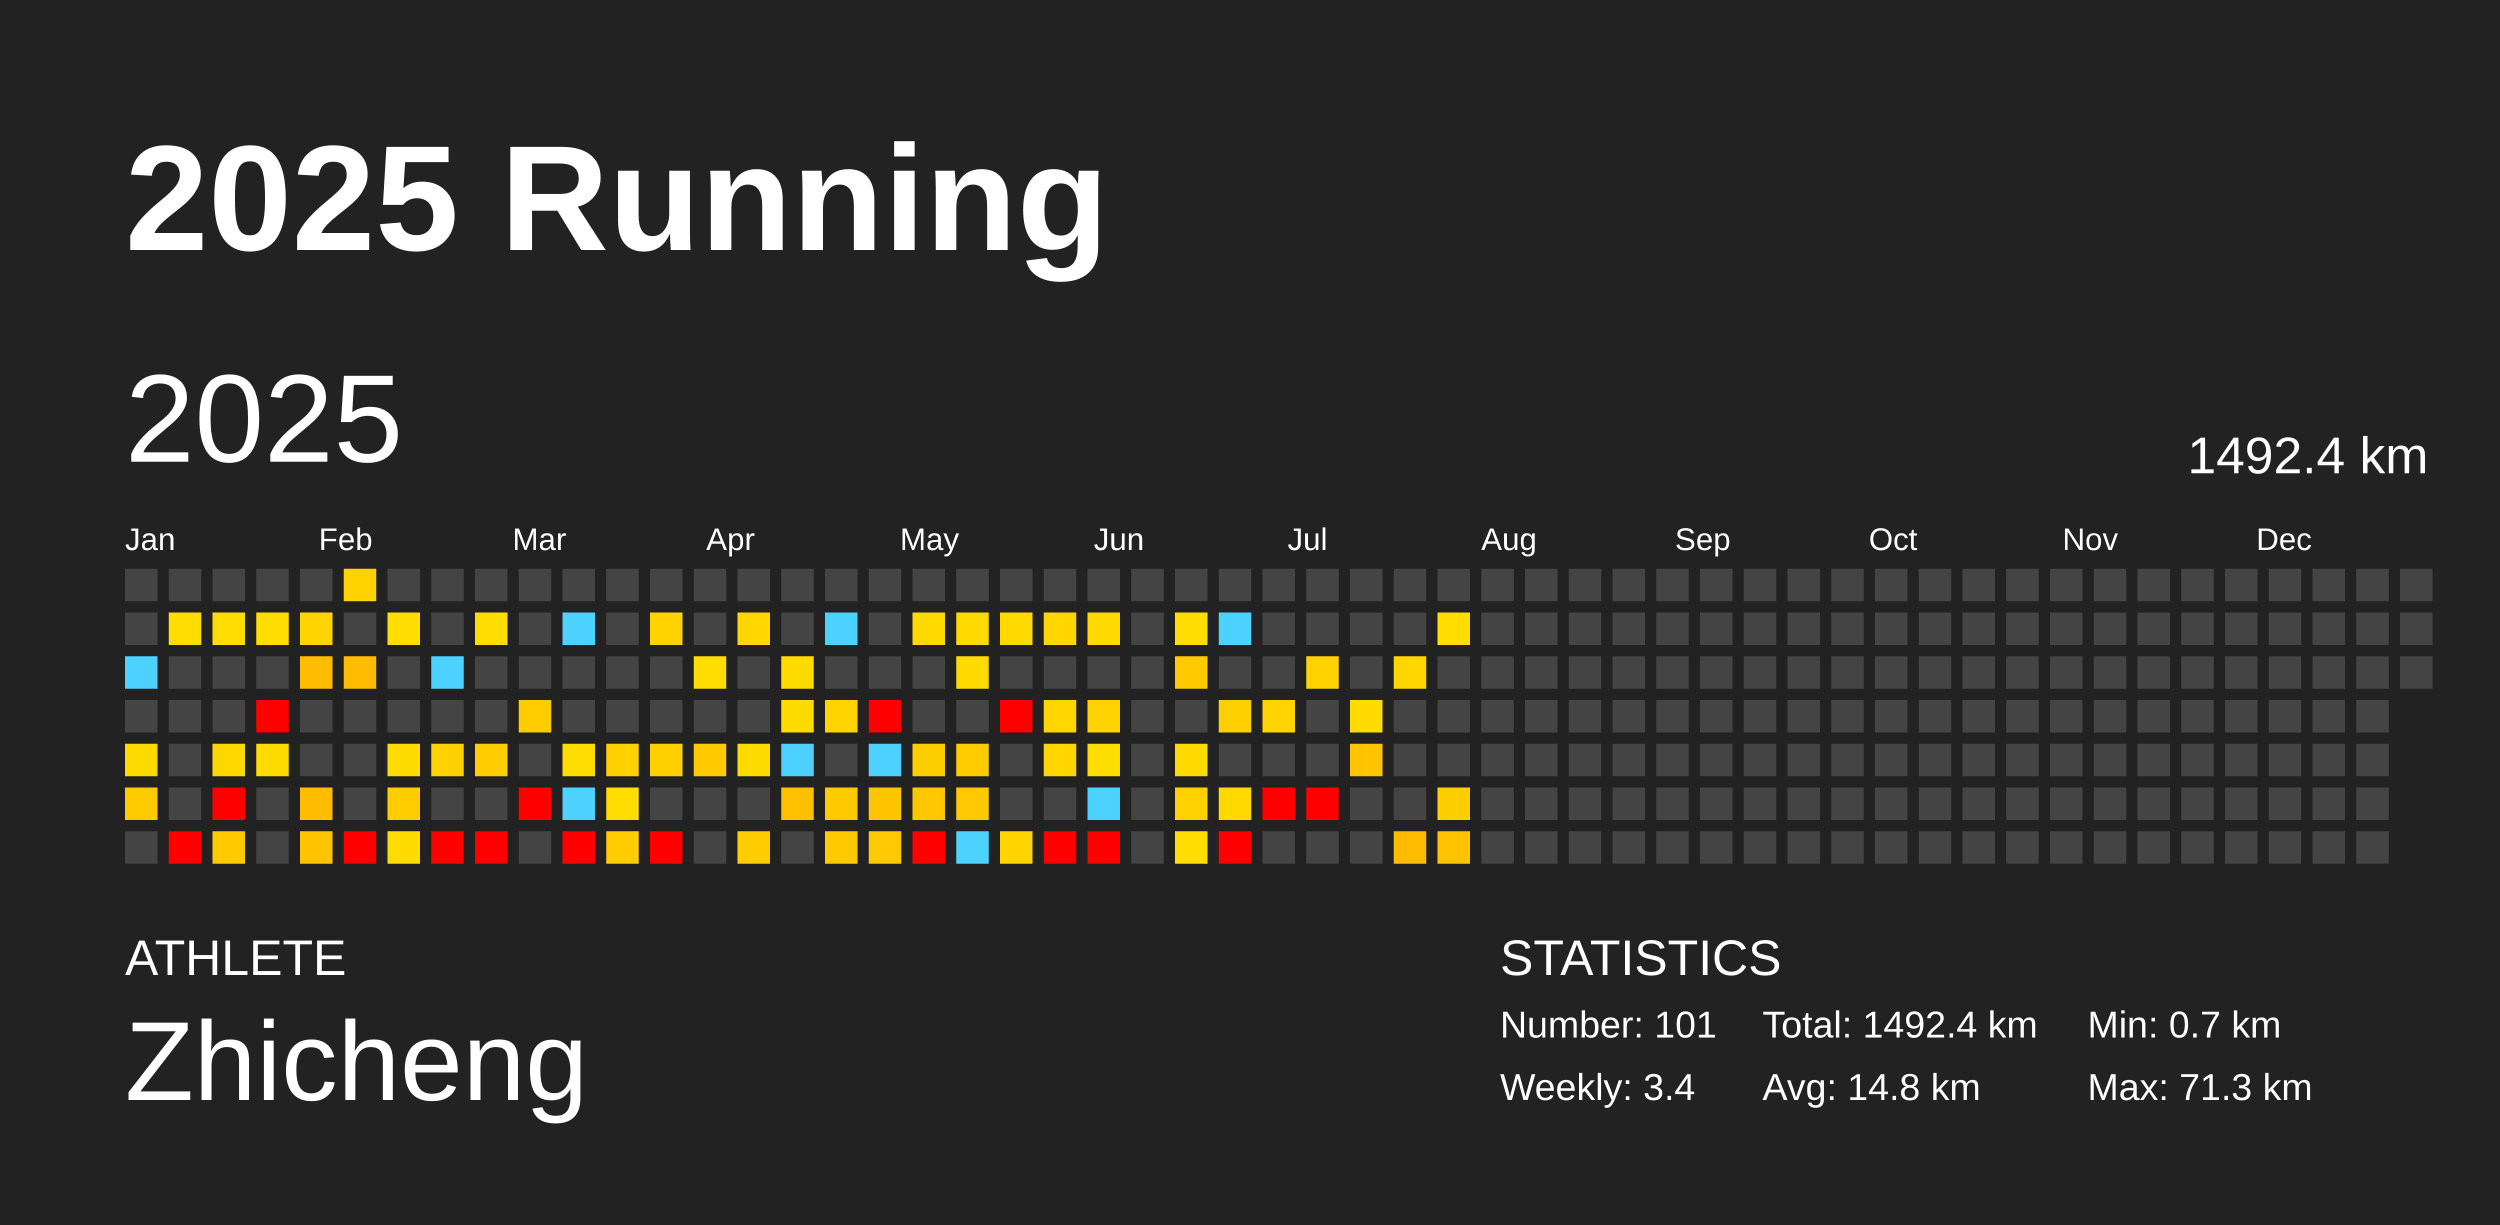
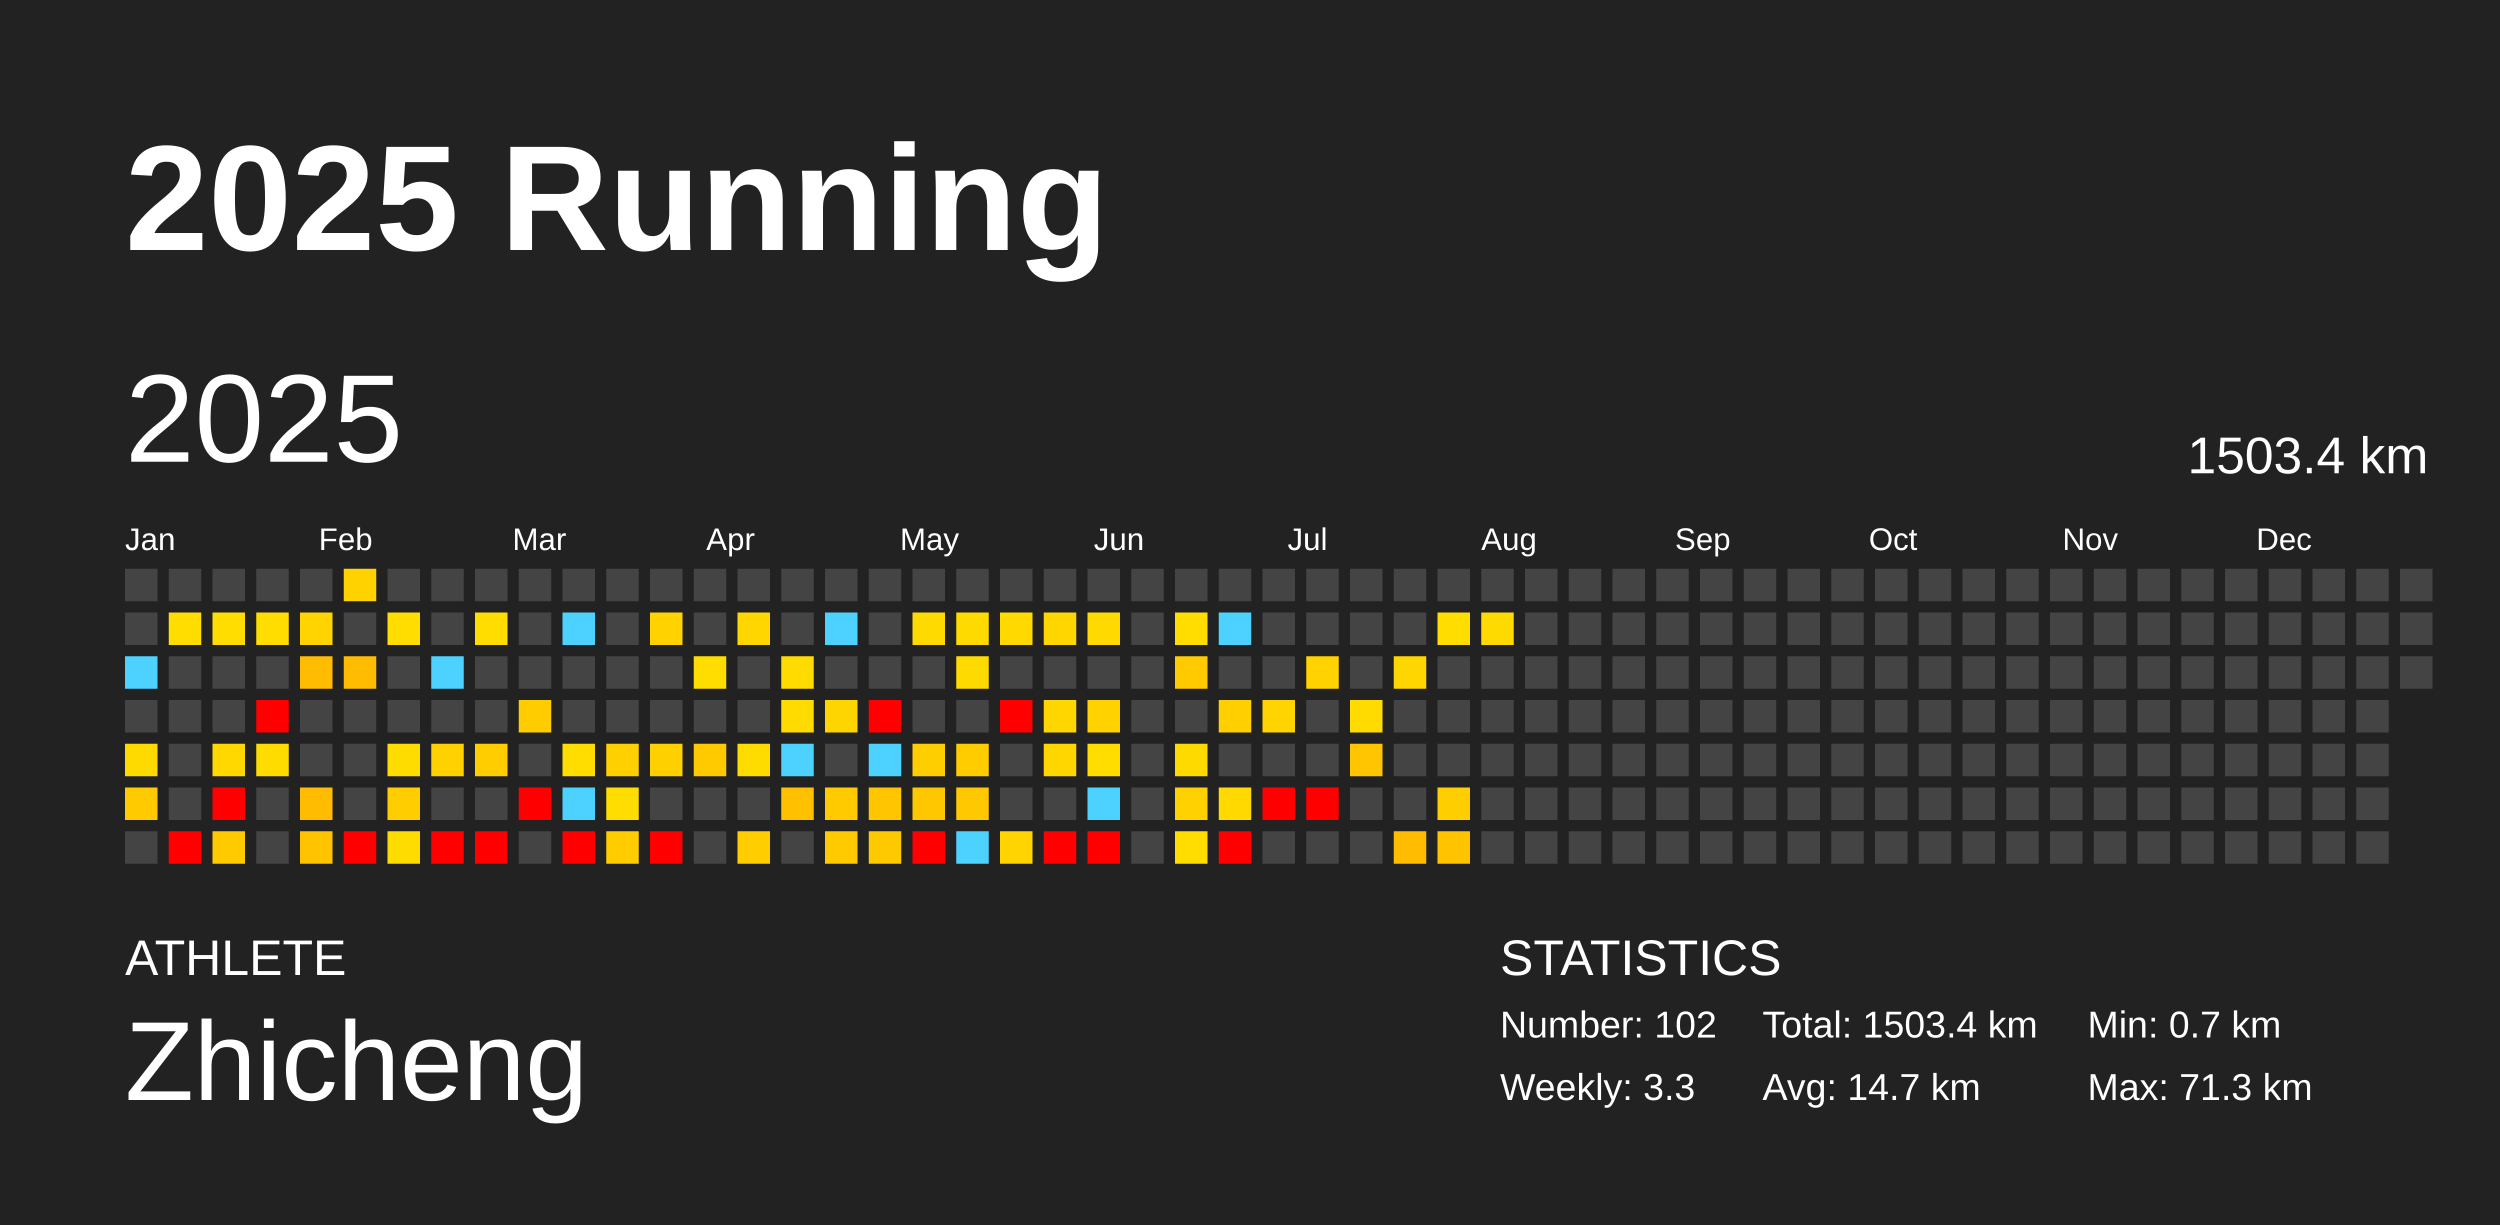
<svg xmlns="http://www.w3.org/2000/svg" baseProfile="full" height="98mm" version="1.1" viewBox="0,0,200,98" width="200mm">
  <defs />
  <rect fill="#222222" height="98" width="200" x="0" y="0" />
  <text fill="#FFFFFF" style="font-size:12px; font-family:Arial; font-weight:bold;" x="10" y="20">2025 Running</text>
  <text fill="#FFFFFF" style="font-size:4px; font-family:Arial" x="10" y="78">ATHLETE</text>
  <text fill="#FFFFFF" style="font-size:9px; font-family:Arial" x="10" y="88">Zhicheng</text>
  <text fill="#FFFFFF" style="font-size:4px; font-family:Arial" x="120" y="78">STATISTICS</text>
-   <text fill="#FFFFFF" style="font-size:3px; font-family:Arial" x="120" y="83">Number: 101</text>
-   <text fill="#FFFFFF" style="font-size:3px; font-family:Arial" x="120" y="88">Weekly: 3.4</text>
-   <text fill="#FFFFFF" style="font-size:3px; font-family:Arial" x="141" y="83">Total: 1492.4 km</text>
-   <text fill="#FFFFFF" style="font-size:3px; font-family:Arial" x="141" y="88">Avg: 14.8 km</text>
+   <text fill="#FFFFFF" style="font-size:3px; font-family:Arial" x="120" y="83">Number: 102</text>
+   <text fill="#FFFFFF" style="font-size:3px; font-family:Arial" x="120" y="88">Weekly: 3.3</text>
+   <text fill="#FFFFFF" style="font-size:3px; font-family:Arial" x="141" y="83">Total: 1503.4 km</text>
+   <text fill="#FFFFFF" style="font-size:3px; font-family:Arial" x="141" y="88">Avg: 14.7 km</text>
  <text fill="#FFFFFF" style="font-size:3px; font-family:Arial" x="167" y="83">Min: 0.7 km</text>
  <text fill="#FFFFFF" style="font-size:3px; font-family:Arial" x="167" y="88">Max: 71.3 km</text>
  <text dominant-baseline="hanging" fill="#FFFFFF" style="font-size:10.0px; font-family:Arial;" x="10" y="30">2025</text>
-   <text dominant-baseline="hanging" fill="#FFFFFF" style="font-size:4.125px; font-family:Arial;" x="175" y="35">1492.4 km</text>
+   <text dominant-baseline="hanging" fill="#FFFFFF" style="font-size:4.125px; font-family:Arial;" x="175" y="35">1503.4 km</text>
  <text fill="#FFFFFF" style="font-size:2.5px; font-family:Arial" x="10.0" y="44">Jan</text>
  <text fill="#FFFFFF" style="font-size:2.5px; font-family:Arial" x="25.5" y="44">Feb</text>
  <text fill="#FFFFFF" style="font-size:2.5px; font-family:Arial" x="41.0" y="44">Mar</text>
  <text fill="#FFFFFF" style="font-size:2.5px; font-family:Arial" x="56.5" y="44">Apr</text>
  <text fill="#FFFFFF" style="font-size:2.5px; font-family:Arial" x="72.0" y="44">May</text>
  <text fill="#FFFFFF" style="font-size:2.5px; font-family:Arial" x="87.5" y="44">Jun</text>
  <text fill="#FFFFFF" style="font-size:2.5px; font-family:Arial" x="103.0" y="44">Jul</text>
  <text fill="#FFFFFF" style="font-size:2.5px; font-family:Arial" x="118.5" y="44">Aug</text>
  <text fill="#FFFFFF" style="font-size:2.5px; font-family:Arial" x="134.0" y="44">Sep</text>
  <text fill="#FFFFFF" style="font-size:2.5px; font-family:Arial" x="149.5" y="44">Oct</text>
  <text fill="#FFFFFF" style="font-size:2.5px; font-family:Arial" x="165.0" y="44">Nov</text>
  <text fill="#FFFFFF" style="font-size:2.5px; font-family:Arial" x="180.5" y="44">Dec</text>
  <rect fill="#444444" height="2.6" width="2.6" x="10.0" y="45.5" />
  <rect fill="#444444" height="2.6" width="2.6" x="10.0" y="49.0" />
  <rect fill="#4dd2ff" height="2.6" width="2.6" x="10.0" y="52.5" />
  <rect fill="#444444" height="2.6" width="2.6" x="10.0" y="56.0" />
  <rect fill="#ffda00" height="2.6" width="2.6" x="10.0" y="59.5" />
  <rect fill="#ffca00" height="2.6" width="2.6" x="10.0" y="63.0" />
  <rect fill="#444444" height="2.6" width="2.6" x="10.0" y="66.5" />
  <rect fill="#444444" height="2.6" width="2.6" x="13.5" y="45.5" />
  <rect fill="#ffdd00" height="2.6" width="2.6" x="13.5" y="49.0" />
  <rect fill="#444444" height="2.6" width="2.6" x="13.5" y="52.5" />
  <rect fill="#444444" height="2.6" width="2.6" x="13.5" y="56.0" />
  <rect fill="#444444" height="2.6" width="2.6" x="13.5" y="59.5" />
  <rect fill="#444444" height="2.6" width="2.6" x="13.5" y="63.0" />
  <rect fill="red" height="2.6" width="2.6" x="13.5" y="66.5" />
  <rect fill="#444444" height="2.6" width="2.6" x="17.0" y="45.5" />
  <rect fill="#ffdd00" height="2.6" width="2.6" x="17.0" y="49.0" />
  <rect fill="#444444" height="2.6" width="2.6" x="17.0" y="52.5" />
  <rect fill="#444444" height="2.6" width="2.6" x="17.0" y="56.0" />
  <rect fill="#ffd800" height="2.6" width="2.6" x="17.0" y="59.5" />
  <rect fill="red" height="2.6" width="2.6" x="17.0" y="63.0" />
  <rect fill="#ffcb00" height="2.6" width="2.6" x="17.0" y="66.5" />
  <rect fill="#444444" height="2.6" width="2.6" x="20.5" y="45.5" />
  <rect fill="#ffdd00" height="2.6" width="2.6" x="20.5" y="49.0" />
  <rect fill="#444444" height="2.6" width="2.6" x="20.5" y="52.5" />
  <rect fill="red" height="2.6" width="2.6" x="20.5" y="56.0" />
  <rect fill="#ffdc00" height="2.6" width="2.6" x="20.5" y="59.5" />
  <rect fill="#444444" height="2.6" width="2.6" x="20.5" y="63.0" />
  <rect fill="#444444" height="2.6" width="2.6" x="20.5" y="66.5" />
  <rect fill="#444444" height="2.6" width="2.6" x="24.0" y="45.5" />
  <rect fill="#ffd400" height="2.6" width="2.6" x="24.0" y="49.0" />
  <rect fill="#ffbc00" height="2.6" width="2.6" x="24.0" y="52.5" />
  <rect fill="#444444" height="2.6" width="2.6" x="24.0" y="56.0" />
  <rect fill="#444444" height="2.6" width="2.6" x="24.0" y="59.5" />
  <rect fill="#ffbc00" height="2.6" width="2.6" x="24.0" y="63.0" />
  <rect fill="#ffc300" height="2.6" width="2.6" x="24.0" y="66.5" />
  <rect fill="#ffd200" height="2.6" width="2.6" x="27.5" y="45.5" />
  <rect fill="#444444" height="2.6" width="2.6" x="27.5" y="49.0" />
  <rect fill="#ffbc00" height="2.6" width="2.6" x="27.5" y="52.5" />
  <rect fill="#444444" height="2.6" width="2.6" x="27.5" y="56.0" />
  <rect fill="#444444" height="2.6" width="2.6" x="27.5" y="59.5" />
  <rect fill="#444444" height="2.6" width="2.6" x="27.5" y="63.0" />
  <rect fill="red" height="2.6" width="2.6" x="27.5" y="66.5" />
  <rect fill="#444444" height="2.6" width="2.6" x="31.0" y="45.5" />
  <rect fill="#ffdd00" height="2.6" width="2.6" x="31.0" y="49.0" />
  <rect fill="#444444" height="2.6" width="2.6" x="31.0" y="52.5" />
  <rect fill="#444444" height="2.6" width="2.6" x="31.0" y="56.0" />
  <rect fill="#ffdc00" height="2.6" width="2.6" x="31.0" y="59.5" />
  <rect fill="#ffcd00" height="2.6" width="2.6" x="31.0" y="63.0" />
  <rect fill="#ffdc00" height="2.6" width="2.6" x="31.0" y="66.5" />
  <rect fill="#444444" height="2.6" width="2.6" x="34.5" y="45.5" />
  <rect fill="#444444" height="2.6" width="2.6" x="34.5" y="49.0" />
  <rect fill="#4dd2ff" height="2.6" width="2.6" x="34.5" y="52.5" />
  <rect fill="#444444" height="2.6" width="2.6" x="34.5" y="56.0" />
  <rect fill="#ffd100" height="2.6" width="2.6" x="34.5" y="59.5" />
  <rect fill="#444444" height="2.6" width="2.6" x="34.5" y="63.0" />
  <rect fill="red" height="2.6" width="2.6" x="34.5" y="66.5" />
  <rect fill="#444444" height="2.6" width="2.6" x="38.0" y="45.5" />
  <rect fill="#ffdd00" height="2.6" width="2.6" x="38.0" y="49.0" />
  <rect fill="#444444" height="2.6" width="2.6" x="38.0" y="52.5" />
  <rect fill="#444444" height="2.6" width="2.6" x="38.0" y="56.0" />
  <rect fill="#ffcd00" height="2.6" width="2.6" x="38.0" y="59.5" />
  <rect fill="#444444" height="2.6" width="2.6" x="38.0" y="63.0" />
  <rect fill="red" height="2.6" width="2.6" x="38.0" y="66.5" />
  <rect fill="#444444" height="2.6" width="2.6" x="41.5" y="45.5" />
  <rect fill="#444444" height="2.6" width="2.6" x="41.5" y="49.0" />
  <rect fill="#444444" height="2.6" width="2.6" x="41.5" y="52.5" />
  <rect fill="#ffcc00" height="2.6" width="2.6" x="41.5" y="56.0" />
  <rect fill="#444444" height="2.6" width="2.6" x="41.5" y="59.5" />
  <rect fill="red" height="2.6" width="2.6" x="41.5" y="63.0" />
  <rect fill="#444444" height="2.6" width="2.6" x="41.5" y="66.5" />
  <rect fill="#444444" height="2.6" width="2.6" x="45.0" y="45.5" />
  <rect fill="#4dd2ff" height="2.6" width="2.6" x="45.0" y="49.0" />
  <rect fill="#444444" height="2.6" width="2.6" x="45.0" y="52.5" />
  <rect fill="#444444" height="2.6" width="2.6" x="45.0" y="56.0" />
  <rect fill="#ffdd00" height="2.6" width="2.6" x="45.0" y="59.5" />
  <rect fill="#4dd2ff" height="2.6" width="2.6" x="45.0" y="63.0" />
  <rect fill="red" height="2.6" width="2.6" x="45.0" y="66.5" />
  <rect fill="#444444" height="2.6" width="2.6" x="48.5" y="45.5" />
  <rect fill="#444444" height="2.6" width="2.6" x="48.5" y="49.0" />
  <rect fill="#444444" height="2.6" width="2.6" x="48.5" y="52.5" />
  <rect fill="#444444" height="2.6" width="2.6" x="48.5" y="56.0" />
  <rect fill="#ffd000" height="2.6" width="2.6" x="48.5" y="59.5" />
  <rect fill="#ffdd00" height="2.6" width="2.6" x="48.5" y="63.0" />
  <rect fill="#ffcc00" height="2.6" width="2.6" x="48.5" y="66.5" />
  <rect fill="#444444" height="2.6" width="2.6" x="52.0" y="45.5" />
  <rect fill="#ffd200" height="2.6" width="2.6" x="52.0" y="49.0" />
  <rect fill="#444444" height="2.6" width="2.6" x="52.0" y="52.5" />
  <rect fill="#444444" height="2.6" width="2.6" x="52.0" y="56.0" />
  <rect fill="#ffd000" height="2.6" width="2.6" x="52.0" y="59.5" />
  <rect fill="#444444" height="2.6" width="2.6" x="52.0" y="63.0" />
  <rect fill="red" height="2.6" width="2.6" x="52.0" y="66.5" />
  <rect fill="#444444" height="2.6" width="2.6" x="55.5" y="45.5" />
  <rect fill="#444444" height="2.6" width="2.6" x="55.5" y="49.0" />
  <rect fill="#ffdd00" height="2.6" width="2.6" x="55.5" y="52.5" />
  <rect fill="#444444" height="2.6" width="2.6" x="55.5" y="56.0" />
  <rect fill="#ffcb00" height="2.6" width="2.6" x="55.5" y="59.5" />
  <rect fill="#444444" height="2.6" width="2.6" x="55.5" y="63.0" />
  <rect fill="#444444" height="2.6" width="2.6" x="55.5" y="66.5" />
  <rect fill="#444444" height="2.6" width="2.6" x="59.0" y="45.5" />
  <rect fill="#ffd600" height="2.6" width="2.6" x="59.0" y="49.0" />
  <rect fill="#444444" height="2.6" width="2.6" x="59.0" y="52.5" />
  <rect fill="#444444" height="2.6" width="2.6" x="59.0" y="56.0" />
  <rect fill="#ffdc00" height="2.6" width="2.6" x="59.0" y="59.5" />
  <rect fill="#444444" height="2.6" width="2.6" x="59.0" y="63.0" />
  <rect fill="#ffcd00" height="2.6" width="2.6" x="59.0" y="66.5" />
  <rect fill="#444444" height="2.6" width="2.6" x="62.5" y="45.5" />
  <rect fill="#444444" height="2.6" width="2.6" x="62.5" y="49.0" />
  <rect fill="#ffdb00" height="2.6" width="2.6" x="62.5" y="52.5" />
  <rect fill="#ffdb00" height="2.6" width="2.6" x="62.5" y="56.0" />
  <rect fill="#4dd2ff" height="2.6" width="2.6" x="62.5" y="59.5" />
  <rect fill="#ffc000" height="2.6" width="2.6" x="62.5" y="63.0" />
  <rect fill="#444444" height="2.6" width="2.6" x="62.5" y="66.5" />
  <rect fill="#444444" height="2.6" width="2.6" x="66.0" y="45.5" />
  <rect fill="#4dd2ff" height="2.6" width="2.6" x="66.0" y="49.0" />
  <rect fill="#444444" height="2.6" width="2.6" x="66.0" y="52.5" />
  <rect fill="#ffd500" height="2.6" width="2.6" x="66.0" y="56.0" />
  <rect fill="#444444" height="2.6" width="2.6" x="66.0" y="59.5" />
  <rect fill="#ffca00" height="2.6" width="2.6" x="66.0" y="63.0" />
  <rect fill="#ffca00" height="2.6" width="2.6" x="66.0" y="66.5" />
  <rect fill="#444444" height="2.6" width="2.6" x="69.5" y="45.5" />
  <rect fill="#444444" height="2.6" width="2.6" x="69.5" y="49.0" />
  <rect fill="#444444" height="2.6" width="2.6" x="69.5" y="52.5" />
  <rect fill="red" height="2.6" width="2.6" x="69.5" y="56.0" />
  <rect fill="#4dd2ff" height="2.6" width="2.6" x="69.5" y="59.5" />
  <rect fill="#ffc600" height="2.6" width="2.6" x="69.5" y="63.0" />
  <rect fill="#ffc900" height="2.6" width="2.6" x="69.5" y="66.5" />
  <rect fill="#444444" height="2.6" width="2.6" x="73.0" y="45.5" />
  <rect fill="#ffda00" height="2.6" width="2.6" x="73.0" y="49.0" />
  <rect fill="#444444" height="2.6" width="2.6" x="73.0" y="52.5" />
  <rect fill="#444444" height="2.6" width="2.6" x="73.0" y="56.0" />
  <rect fill="#ffce00" height="2.6" width="2.6" x="73.0" y="59.5" />
  <rect fill="#ffc700" height="2.6" width="2.6" x="73.0" y="63.0" />
  <rect fill="red" height="2.6" width="2.6" x="73.0" y="66.5" />
  <rect fill="#444444" height="2.6" width="2.6" x="76.5" y="45.5" />
  <rect fill="#ffda00" height="2.6" width="2.6" x="76.5" y="49.0" />
  <rect fill="#ffda00" height="2.6" width="2.6" x="76.5" y="52.5" />
  <rect fill="#444444" height="2.6" width="2.6" x="76.5" y="56.0" />
  <rect fill="#ffcc00" height="2.6" width="2.6" x="76.5" y="59.5" />
  <rect fill="#ffc800" height="2.6" width="2.6" x="76.5" y="63.0" />
  <rect fill="#4dd2ff" height="2.6" width="2.6" x="76.5" y="66.5" />
  <rect fill="#444444" height="2.6" width="2.6" x="80.0" y="45.5" />
  <rect fill="#ffd900" height="2.6" width="2.6" x="80.0" y="49.0" />
  <rect fill="#444444" height="2.6" width="2.6" x="80.0" y="52.5" />
  <rect fill="red" height="2.6" width="2.6" x="80.0" y="56.0" />
  <rect fill="#444444" height="2.6" width="2.6" x="80.0" y="59.5" />
  <rect fill="#444444" height="2.6" width="2.6" x="80.0" y="63.0" />
  <rect fill="#ffd400" height="2.6" width="2.6" x="80.0" y="66.5" />
  <rect fill="#444444" height="2.6" width="2.6" x="83.5" y="45.5" />
  <rect fill="#ffd600" height="2.6" width="2.6" x="83.5" y="49.0" />
  <rect fill="#444444" height="2.6" width="2.6" x="83.5" y="52.5" />
  <rect fill="#ffd600" height="2.6" width="2.6" x="83.5" y="56.0" />
  <rect fill="#ffd600" height="2.6" width="2.6" x="83.5" y="59.5" />
  <rect fill="#444444" height="2.6" width="2.6" x="83.5" y="63.0" />
  <rect fill="red" height="2.6" width="2.6" x="83.5" y="66.5" />
  <rect fill="#444444" height="2.6" width="2.6" x="87.0" y="45.5" />
  <rect fill="#ffd900" height="2.6" width="2.6" x="87.0" y="49.0" />
  <rect fill="#444444" height="2.6" width="2.6" x="87.0" y="52.5" />
  <rect fill="#ffd200" height="2.6" width="2.6" x="87.0" y="56.0" />
  <rect fill="#ffdd00" height="2.6" width="2.6" x="87.0" y="59.5" />
  <rect fill="#4dd2ff" height="2.6" width="2.6" x="87.0" y="63.0" />
  <rect fill="red" height="2.6" width="2.6" x="87.0" y="66.5" />
  <rect fill="#444444" height="2.6" width="2.6" x="90.5" y="45.5" />
  <rect fill="#444444" height="2.6" width="2.6" x="90.5" y="49.0" />
  <rect fill="#444444" height="2.6" width="2.6" x="90.5" y="52.5" />
  <rect fill="#444444" height="2.6" width="2.6" x="90.5" y="56.0" />
  <rect fill="#444444" height="2.6" width="2.6" x="90.5" y="59.5" />
  <rect fill="#444444" height="2.6" width="2.6" x="90.5" y="63.0" />
  <rect fill="#444444" height="2.6" width="2.6" x="90.5" y="66.5" />
  <rect fill="#444444" height="2.6" width="2.6" x="94.0" y="45.5" />
  <rect fill="#ffdd00" height="2.6" width="2.6" x="94.0" y="49.0" />
  <rect fill="#ffcb00" height="2.6" width="2.6" x="94.0" y="52.5" />
  <rect fill="#444444" height="2.6" width="2.6" x="94.0" y="56.0" />
  <rect fill="#ffda00" height="2.6" width="2.6" x="94.0" y="59.5" />
  <rect fill="#ffd100" height="2.6" width="2.6" x="94.0" y="63.0" />
  <rect fill="#ffdd00" height="2.6" width="2.6" x="94.0" y="66.5" />
  <rect fill="#444444" height="2.6" width="2.6" x="97.5" y="45.5" />
  <rect fill="#4dd2ff" height="2.6" width="2.6" x="97.5" y="49.0" />
  <rect fill="#444444" height="2.6" width="2.6" x="97.5" y="52.5" />
  <rect fill="#ffcf00" height="2.6" width="2.6" x="97.5" y="56.0" />
  <rect fill="#444444" height="2.6" width="2.6" x="97.5" y="59.5" />
  <rect fill="#ffd900" height="2.6" width="2.6" x="97.5" y="63.0" />
  <rect fill="red" height="2.6" width="2.6" x="97.5" y="66.5" />
  <rect fill="#444444" height="2.6" width="2.6" x="101.0" y="45.5" />
  <rect fill="#444444" height="2.6" width="2.6" x="101.0" y="49.0" />
  <rect fill="#444444" height="2.6" width="2.6" x="101.0" y="52.5" />
  <rect fill="#ffd400" height="2.6" width="2.6" x="101.0" y="56.0" />
  <rect fill="#444444" height="2.6" width="2.6" x="101.0" y="59.5" />
  <rect fill="red" height="2.6" width="2.6" x="101.0" y="63.0" />
  <rect fill="#444444" height="2.6" width="2.6" x="101.0" y="66.5" />
  <rect fill="#444444" height="2.6" width="2.6" x="104.5" y="45.5" />
  <rect fill="#444444" height="2.6" width="2.6" x="104.5" y="49.0" />
  <rect fill="#ffd200" height="2.6" width="2.6" x="104.5" y="52.5" />
  <rect fill="#444444" height="2.6" width="2.6" x="104.5" y="56.0" />
  <rect fill="#444444" height="2.6" width="2.6" x="104.5" y="59.5" />
  <rect fill="red" height="2.6" width="2.6" x="104.5" y="63.0" />
  <rect fill="#444444" height="2.6" width="2.6" x="104.5" y="66.5" />
  <rect fill="#444444" height="2.6" width="2.6" x="108.0" y="45.5" />
  <rect fill="#444444" height="2.6" width="2.6" x="108.0" y="49.0" />
  <rect fill="#444444" height="2.6" width="2.6" x="108.0" y="52.5" />
  <rect fill="#ffdb00" height="2.6" width="2.6" x="108.0" y="56.0" />
  <rect fill="#ffc500" height="2.6" width="2.6" x="108.0" y="59.5" />
  <rect fill="#444444" height="2.6" width="2.6" x="108.0" y="63.0" />
  <rect fill="#444444" height="2.6" width="2.6" x="108.0" y="66.5" />
  <rect fill="#444444" height="2.6" width="2.6" x="111.5" y="45.5" />
  <rect fill="#444444" height="2.6" width="2.6" x="111.5" y="49.0" />
  <rect fill="#ffd600" height="2.6" width="2.6" x="111.5" y="52.5" />
  <rect fill="#444444" height="2.6" width="2.6" x="111.5" y="56.0" />
  <rect fill="#444444" height="2.6" width="2.6" x="111.5" y="59.5" />
  <rect fill="#444444" height="2.6" width="2.6" x="111.5" y="63.0" />
  <rect fill="#ffbc00" height="2.6" width="2.6" x="111.5" y="66.5" />
  <rect fill="#444444" height="2.6" width="2.6" x="115.0" y="45.5" />
  <rect fill="#ffdd00" height="2.6" width="2.6" x="115.0" y="49.0" />
  <rect fill="#444444" height="2.6" width="2.6" x="115.0" y="52.5" />
  <rect fill="#444444" height="2.6" width="2.6" x="115.0" y="56.0" />
  <rect fill="#444444" height="2.6" width="2.6" x="115.0" y="59.5" />
  <rect fill="#ffce00" height="2.6" width="2.6" x="115.0" y="63.0" />
  <rect fill="#ffc300" height="2.6" width="2.6" x="115.0" y="66.5" />
  <rect fill="#444444" height="2.6" width="2.6" x="118.5" y="45.5" />
-   <rect fill="#444444" height="2.6" width="2.6" x="118.5" y="49.0" />
+   <rect fill="#ffda00" height="2.6" width="2.6" x="118.5" y="49.0" />
  <rect fill="#444444" height="2.6" width="2.6" x="118.5" y="52.5" />
  <rect fill="#444444" height="2.6" width="2.6" x="118.5" y="56.0" />
  <rect fill="#444444" height="2.6" width="2.6" x="118.5" y="59.5" />
  <rect fill="#444444" height="2.6" width="2.6" x="118.5" y="63.0" />
  <rect fill="#444444" height="2.6" width="2.6" x="118.5" y="66.5" />
  <rect fill="#444444" height="2.6" width="2.6" x="122.0" y="45.5" />
  <rect fill="#444444" height="2.6" width="2.6" x="122.0" y="49.0" />
  <rect fill="#444444" height="2.6" width="2.6" x="122.0" y="52.5" />
  <rect fill="#444444" height="2.6" width="2.6" x="122.0" y="56.0" />
  <rect fill="#444444" height="2.6" width="2.6" x="122.0" y="59.5" />
  <rect fill="#444444" height="2.6" width="2.6" x="122.0" y="63.0" />
  <rect fill="#444444" height="2.6" width="2.6" x="122.0" y="66.5" />
  <rect fill="#444444" height="2.6" width="2.6" x="125.5" y="45.5" />
  <rect fill="#444444" height="2.6" width="2.6" x="125.5" y="49.0" />
  <rect fill="#444444" height="2.6" width="2.6" x="125.5" y="52.5" />
  <rect fill="#444444" height="2.6" width="2.6" x="125.5" y="56.0" />
  <rect fill="#444444" height="2.6" width="2.6" x="125.5" y="59.5" />
  <rect fill="#444444" height="2.6" width="2.6" x="125.5" y="63.0" />
  <rect fill="#444444" height="2.6" width="2.6" x="125.5" y="66.5" />
  <rect fill="#444444" height="2.6" width="2.6" x="129.0" y="45.5" />
  <rect fill="#444444" height="2.6" width="2.6" x="129.0" y="49.0" />
  <rect fill="#444444" height="2.6" width="2.6" x="129.0" y="52.5" />
  <rect fill="#444444" height="2.6" width="2.6" x="129.0" y="56.0" />
  <rect fill="#444444" height="2.6" width="2.6" x="129.0" y="59.5" />
  <rect fill="#444444" height="2.6" width="2.6" x="129.0" y="63.0" />
  <rect fill="#444444" height="2.6" width="2.6" x="129.0" y="66.5" />
  <rect fill="#444444" height="2.6" width="2.6" x="132.5" y="45.5" />
  <rect fill="#444444" height="2.6" width="2.6" x="132.5" y="49.0" />
  <rect fill="#444444" height="2.6" width="2.6" x="132.5" y="52.5" />
  <rect fill="#444444" height="2.6" width="2.6" x="132.5" y="56.0" />
  <rect fill="#444444" height="2.6" width="2.6" x="132.5" y="59.5" />
  <rect fill="#444444" height="2.6" width="2.6" x="132.5" y="63.0" />
  <rect fill="#444444" height="2.6" width="2.6" x="132.5" y="66.5" />
  <rect fill="#444444" height="2.6" width="2.6" x="136.0" y="45.5" />
  <rect fill="#444444" height="2.6" width="2.6" x="136.0" y="49.0" />
  <rect fill="#444444" height="2.6" width="2.6" x="136.0" y="52.5" />
  <rect fill="#444444" height="2.6" width="2.6" x="136.0" y="56.0" />
  <rect fill="#444444" height="2.6" width="2.6" x="136.0" y="59.5" />
  <rect fill="#444444" height="2.6" width="2.6" x="136.0" y="63.0" />
  <rect fill="#444444" height="2.6" width="2.6" x="136.0" y="66.5" />
  <rect fill="#444444" height="2.6" width="2.6" x="139.5" y="45.5" />
  <rect fill="#444444" height="2.6" width="2.6" x="139.5" y="49.0" />
  <rect fill="#444444" height="2.6" width="2.6" x="139.5" y="52.5" />
  <rect fill="#444444" height="2.6" width="2.6" x="139.5" y="56.0" />
  <rect fill="#444444" height="2.6" width="2.6" x="139.5" y="59.5" />
  <rect fill="#444444" height="2.6" width="2.6" x="139.5" y="63.0" />
  <rect fill="#444444" height="2.6" width="2.6" x="139.5" y="66.5" />
  <rect fill="#444444" height="2.6" width="2.6" x="143.0" y="45.5" />
  <rect fill="#444444" height="2.6" width="2.6" x="143.0" y="49.0" />
  <rect fill="#444444" height="2.6" width="2.6" x="143.0" y="52.5" />
  <rect fill="#444444" height="2.6" width="2.6" x="143.0" y="56.0" />
  <rect fill="#444444" height="2.6" width="2.6" x="143.0" y="59.5" />
  <rect fill="#444444" height="2.6" width="2.6" x="143.0" y="63.0" />
  <rect fill="#444444" height="2.6" width="2.6" x="143.0" y="66.5" />
  <rect fill="#444444" height="2.6" width="2.6" x="146.5" y="45.5" />
  <rect fill="#444444" height="2.6" width="2.6" x="146.5" y="49.0" />
  <rect fill="#444444" height="2.6" width="2.6" x="146.5" y="52.5" />
  <rect fill="#444444" height="2.6" width="2.6" x="146.5" y="56.0" />
  <rect fill="#444444" height="2.6" width="2.6" x="146.5" y="59.5" />
  <rect fill="#444444" height="2.6" width="2.6" x="146.5" y="63.0" />
  <rect fill="#444444" height="2.6" width="2.6" x="146.5" y="66.5" />
  <rect fill="#444444" height="2.6" width="2.6" x="150.0" y="45.5" />
  <rect fill="#444444" height="2.6" width="2.6" x="150.0" y="49.0" />
  <rect fill="#444444" height="2.6" width="2.6" x="150.0" y="52.5" />
  <rect fill="#444444" height="2.6" width="2.6" x="150.0" y="56.0" />
  <rect fill="#444444" height="2.6" width="2.6" x="150.0" y="59.5" />
  <rect fill="#444444" height="2.6" width="2.6" x="150.0" y="63.0" />
  <rect fill="#444444" height="2.6" width="2.6" x="150.0" y="66.5" />
  <rect fill="#444444" height="2.6" width="2.6" x="153.5" y="45.5" />
  <rect fill="#444444" height="2.6" width="2.6" x="153.5" y="49.0" />
  <rect fill="#444444" height="2.6" width="2.6" x="153.5" y="52.5" />
  <rect fill="#444444" height="2.6" width="2.6" x="153.5" y="56.0" />
  <rect fill="#444444" height="2.6" width="2.6" x="153.5" y="59.5" />
  <rect fill="#444444" height="2.6" width="2.6" x="153.5" y="63.0" />
  <rect fill="#444444" height="2.6" width="2.6" x="153.5" y="66.5" />
  <rect fill="#444444" height="2.6" width="2.6" x="157.0" y="45.5" />
  <rect fill="#444444" height="2.6" width="2.6" x="157.0" y="49.0" />
  <rect fill="#444444" height="2.6" width="2.6" x="157.0" y="52.5" />
  <rect fill="#444444" height="2.6" width="2.6" x="157.0" y="56.0" />
  <rect fill="#444444" height="2.6" width="2.6" x="157.0" y="59.5" />
  <rect fill="#444444" height="2.6" width="2.6" x="157.0" y="63.0" />
  <rect fill="#444444" height="2.6" width="2.6" x="157.0" y="66.5" />
  <rect fill="#444444" height="2.6" width="2.6" x="160.5" y="45.5" />
  <rect fill="#444444" height="2.6" width="2.6" x="160.5" y="49.0" />
  <rect fill="#444444" height="2.6" width="2.6" x="160.5" y="52.5" />
  <rect fill="#444444" height="2.6" width="2.6" x="160.5" y="56.0" />
  <rect fill="#444444" height="2.6" width="2.6" x="160.5" y="59.5" />
  <rect fill="#444444" height="2.6" width="2.6" x="160.5" y="63.0" />
  <rect fill="#444444" height="2.6" width="2.6" x="160.5" y="66.5" />
  <rect fill="#444444" height="2.6" width="2.6" x="164.0" y="45.5" />
  <rect fill="#444444" height="2.6" width="2.6" x="164.0" y="49.0" />
  <rect fill="#444444" height="2.6" width="2.6" x="164.0" y="52.5" />
  <rect fill="#444444" height="2.6" width="2.6" x="164.0" y="56.0" />
  <rect fill="#444444" height="2.6" width="2.6" x="164.0" y="59.5" />
  <rect fill="#444444" height="2.6" width="2.6" x="164.0" y="63.0" />
  <rect fill="#444444" height="2.6" width="2.6" x="164.0" y="66.5" />
  <rect fill="#444444" height="2.6" width="2.6" x="167.5" y="45.5" />
  <rect fill="#444444" height="2.6" width="2.6" x="167.5" y="49.0" />
  <rect fill="#444444" height="2.6" width="2.6" x="167.5" y="52.5" />
  <rect fill="#444444" height="2.6" width="2.6" x="167.5" y="56.0" />
  <rect fill="#444444" height="2.6" width="2.6" x="167.5" y="59.5" />
  <rect fill="#444444" height="2.6" width="2.6" x="167.5" y="63.0" />
  <rect fill="#444444" height="2.6" width="2.6" x="167.5" y="66.5" />
  <rect fill="#444444" height="2.6" width="2.6" x="171.0" y="45.5" />
  <rect fill="#444444" height="2.6" width="2.6" x="171.0" y="49.0" />
  <rect fill="#444444" height="2.6" width="2.6" x="171.0" y="52.5" />
  <rect fill="#444444" height="2.6" width="2.6" x="171.0" y="56.0" />
  <rect fill="#444444" height="2.6" width="2.6" x="171.0" y="59.5" />
  <rect fill="#444444" height="2.6" width="2.6" x="171.0" y="63.0" />
  <rect fill="#444444" height="2.6" width="2.6" x="171.0" y="66.5" />
  <rect fill="#444444" height="2.6" width="2.6" x="174.5" y="45.5" />
  <rect fill="#444444" height="2.6" width="2.6" x="174.5" y="49.0" />
  <rect fill="#444444" height="2.6" width="2.6" x="174.5" y="52.5" />
  <rect fill="#444444" height="2.6" width="2.6" x="174.5" y="56.0" />
  <rect fill="#444444" height="2.6" width="2.6" x="174.5" y="59.5" />
  <rect fill="#444444" height="2.6" width="2.6" x="174.5" y="63.0" />
  <rect fill="#444444" height="2.6" width="2.6" x="174.5" y="66.5" />
  <rect fill="#444444" height="2.6" width="2.6" x="178.0" y="45.5" />
  <rect fill="#444444" height="2.6" width="2.6" x="178.0" y="49.0" />
  <rect fill="#444444" height="2.6" width="2.6" x="178.0" y="52.5" />
  <rect fill="#444444" height="2.6" width="2.6" x="178.0" y="56.0" />
  <rect fill="#444444" height="2.6" width="2.6" x="178.0" y="59.5" />
  <rect fill="#444444" height="2.6" width="2.6" x="178.0" y="63.0" />
  <rect fill="#444444" height="2.6" width="2.6" x="178.0" y="66.5" />
  <rect fill="#444444" height="2.6" width="2.6" x="181.5" y="45.5" />
  <rect fill="#444444" height="2.6" width="2.6" x="181.5" y="49.0" />
  <rect fill="#444444" height="2.6" width="2.6" x="181.5" y="52.5" />
  <rect fill="#444444" height="2.6" width="2.6" x="181.5" y="56.0" />
  <rect fill="#444444" height="2.6" width="2.6" x="181.5" y="59.5" />
  <rect fill="#444444" height="2.6" width="2.6" x="181.5" y="63.0" />
  <rect fill="#444444" height="2.6" width="2.6" x="181.5" y="66.5" />
  <rect fill="#444444" height="2.6" width="2.6" x="185.0" y="45.5" />
  <rect fill="#444444" height="2.6" width="2.6" x="185.0" y="49.0" />
  <rect fill="#444444" height="2.6" width="2.6" x="185.0" y="52.5" />
  <rect fill="#444444" height="2.6" width="2.6" x="185.0" y="56.0" />
  <rect fill="#444444" height="2.6" width="2.6" x="185.0" y="59.5" />
  <rect fill="#444444" height="2.6" width="2.6" x="185.0" y="63.0" />
  <rect fill="#444444" height="2.6" width="2.6" x="185.0" y="66.5" />
  <rect fill="#444444" height="2.6" width="2.6" x="188.5" y="45.5" />
  <rect fill="#444444" height="2.6" width="2.6" x="188.5" y="49.0" />
  <rect fill="#444444" height="2.6" width="2.6" x="188.5" y="52.5" />
  <rect fill="#444444" height="2.6" width="2.6" x="188.5" y="56.0" />
  <rect fill="#444444" height="2.6" width="2.6" x="188.5" y="59.5" />
  <rect fill="#444444" height="2.6" width="2.6" x="188.5" y="63.0" />
  <rect fill="#444444" height="2.6" width="2.6" x="188.5" y="66.5" />
  <rect fill="#444444" height="2.6" width="2.6" x="192.0" y="45.5" />
  <rect fill="#444444" height="2.6" width="2.6" x="192.0" y="49.0" />
  <rect fill="#444444" height="2.6" width="2.6" x="192.0" y="52.5" />
</svg>
